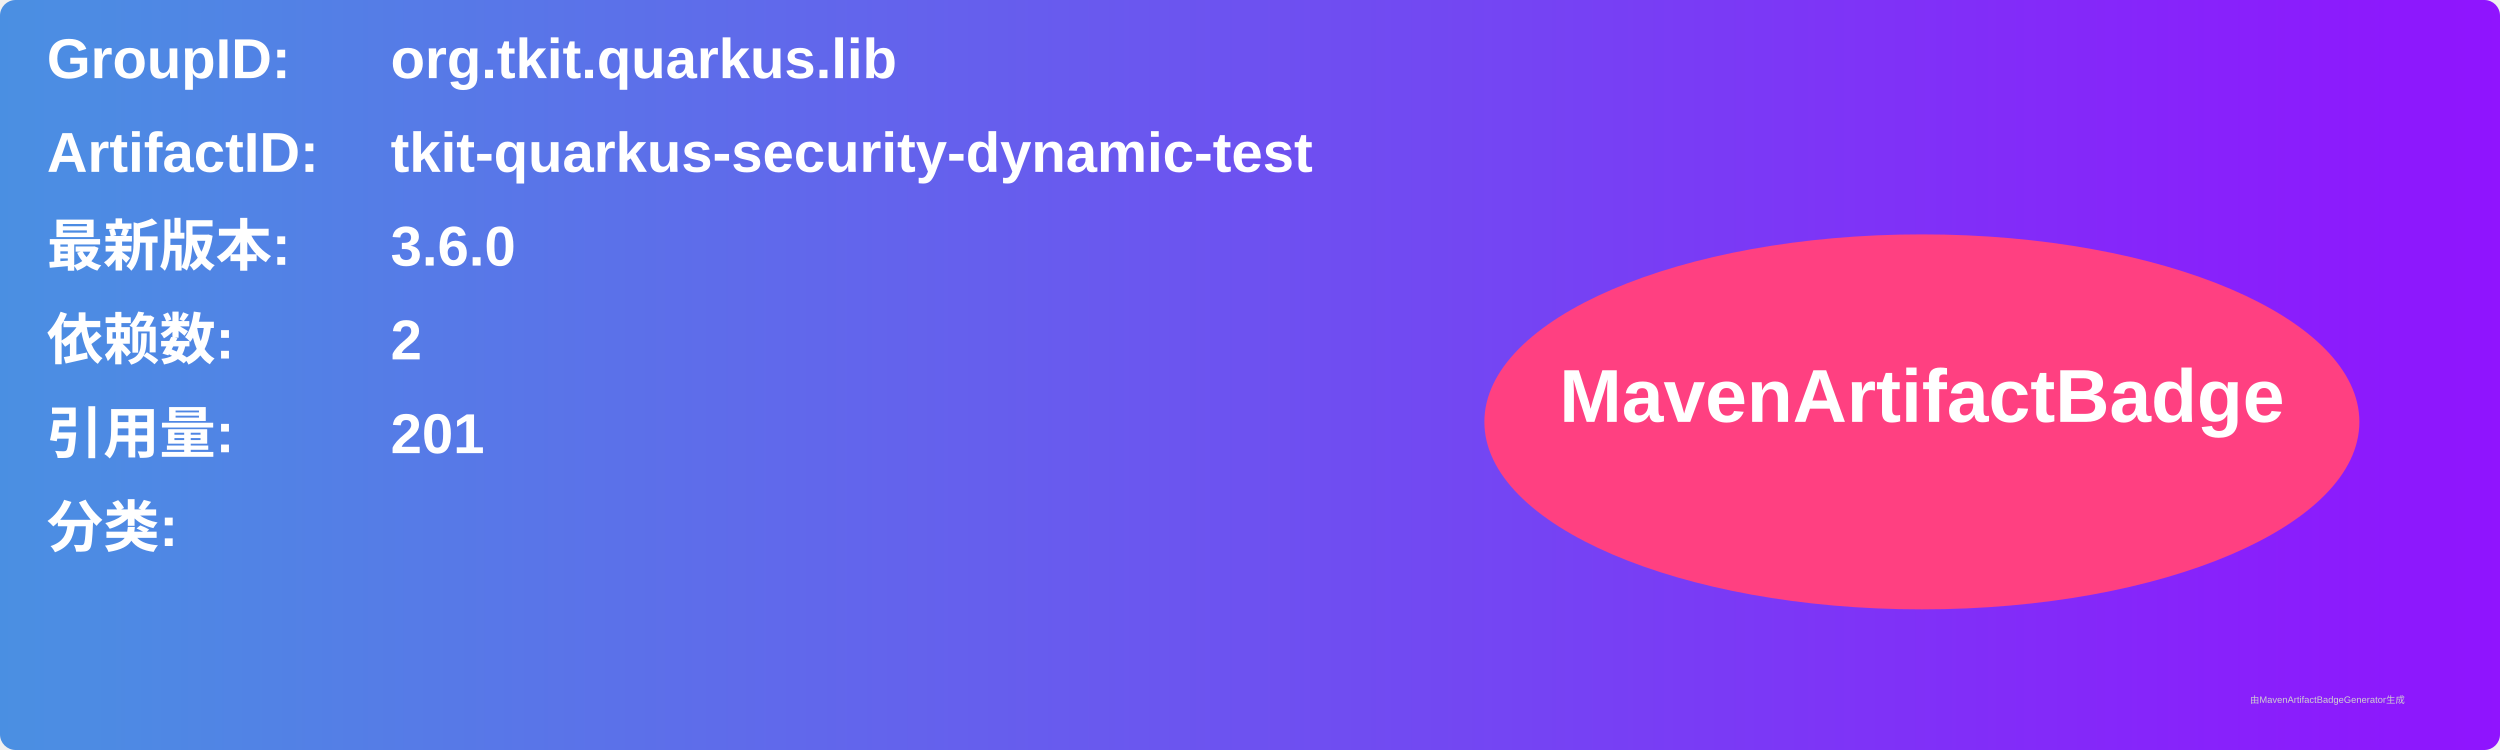
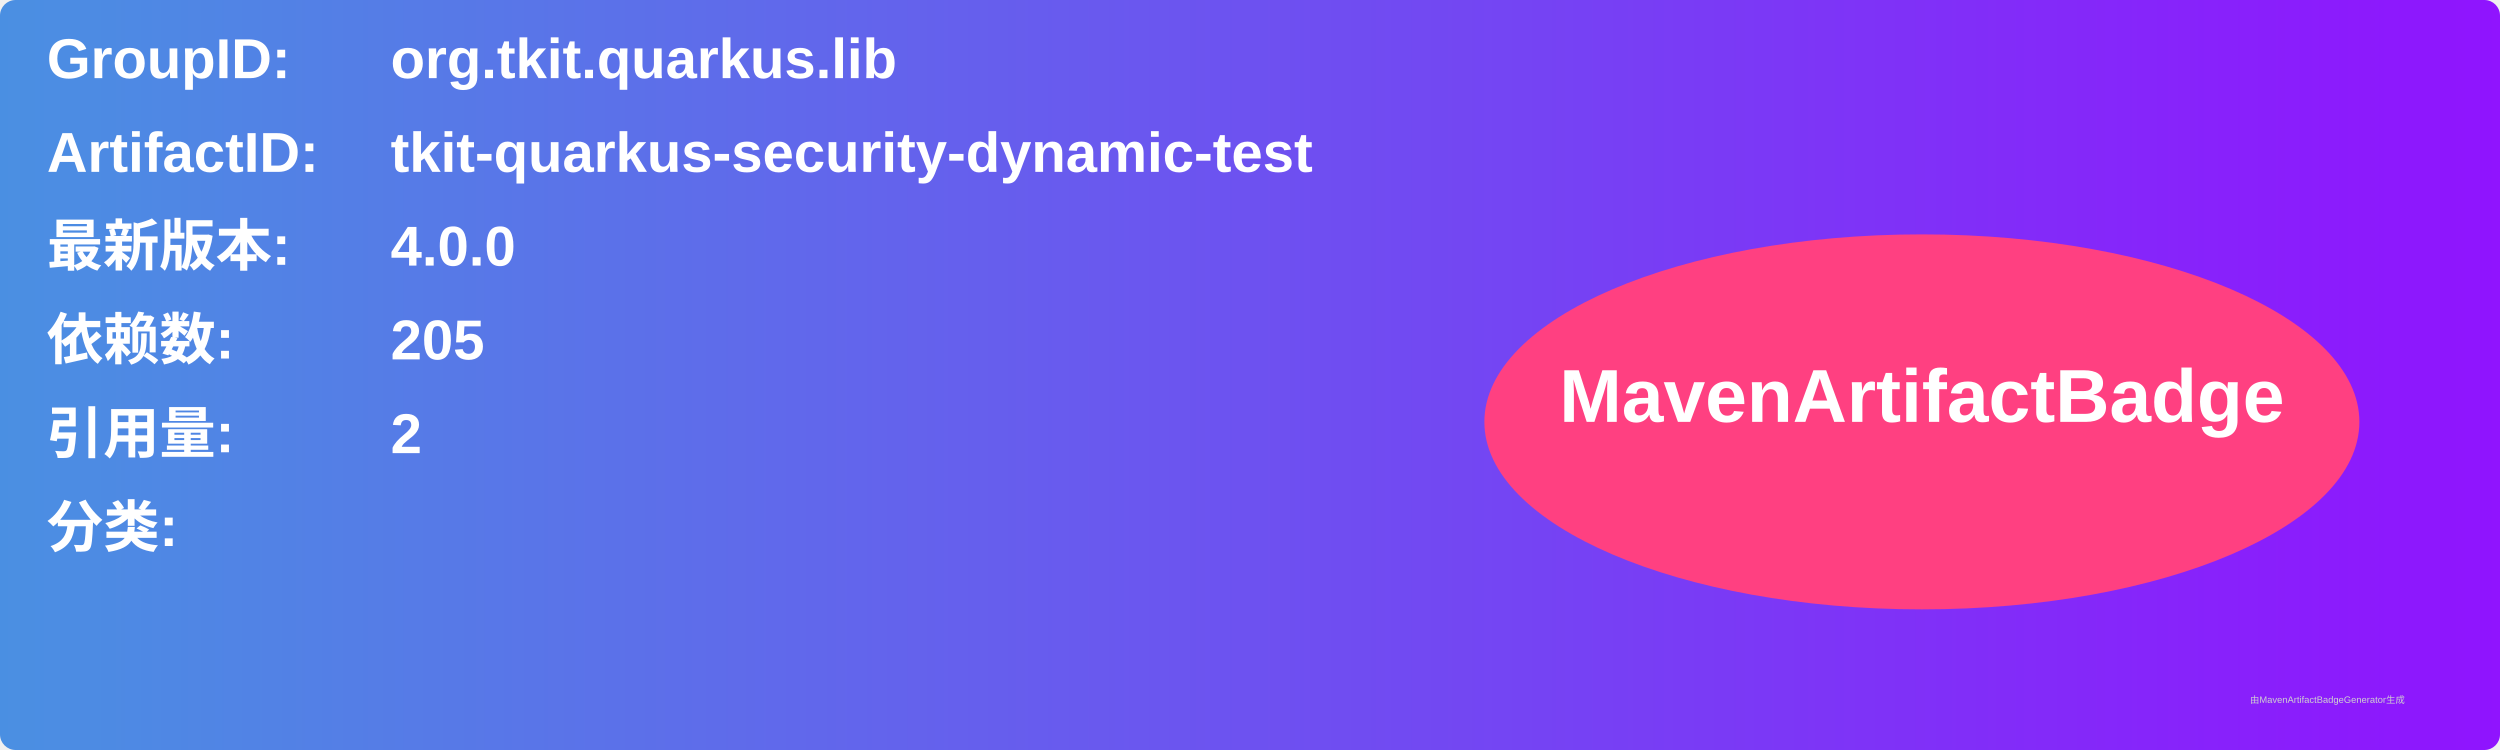
<svg xmlns="http://www.w3.org/2000/svg" width="800" height="240" viewBox="0 0 800 240">
  <linearGradient id="grad" x1="0%" y1="0%" x2="100%" y2="0%">
    <stop offset="0%" stop-color="#4a90e2" />
    <stop offset="100%" stop-color="#9013fe" />
  </linearGradient>
  <rect width="100%" height="100%" rx="5" ry="5" fill="url(#grad)" />
  <g transform="translate(15, 15)">
    <text x="0" y="10" font-family="Arial" font-size="18" fill="white" font-weight="bold" width="260">GroupID:</text>
    <text x="110" y="10" font-family="Arial" font-size="18" fill="white" font-weight="bold" width="460">org.tkit.quarkus.lib</text>
    <text x="0" y="40" font-family="Arial" font-size="18" fill="white" font-weight="bold" width="260">ArtifactID:</text>
    <text x="110" y="40" font-family="Arial" font-size="18" fill="white" font-weight="bold" width="460">tkit-quarkus-security-dynamic-test</text>
    <text x="0" y="70" font-family="Arial" font-size="18" fill="white" font-weight="bold">最新版本:</text>
    <text x="110" y="70" font-family="Arial" font-size="18" fill="white" font-weight="bold">
-       <tspan font-weight="bold">3.6.0</tspan>
+       <tspan font-weight="bold">4.0.0</tspan>
    </text>
    <text x="0" y="100" font-family="Arial" font-size="18" fill="white" font-weight="bold">依赖数: </text>
    <text x="110" y="100" font-family="Arial" font-size="18" fill="white">
-       <tspan font-weight="bold">2</tspan>
+       <tspan font-weight="bold">205</tspan>
    </text>
    <text x="0" y="130" font-family="Arial" font-size="18" fill="white" font-weight="bold">引用量: </text>
    <text x="110" y="130" font-family="Arial" font-size="18" fill="white">
-       <tspan font-weight="bold">201</tspan>
+       <tspan font-weight="bold">2</tspan>
    </text>
    <text x="0" y="160" font-family="Arial" font-size="18" fill="white" font-weight="bold">分类:</text>
    <text x="10" y="190" font-family="Arial" font-size="10" fill="white">
      <tspan font-weight="bold" />
    </text>
    <ellipse cx="600" cy="120" rx="140" ry="60" fill="#ff4081" />
    <text x="600" y="120" text-anchor="middle" font-family="Arial" font-size="24" fill="white" font-weight="bold">MavenArtifactBadge</text>
  </g>
  <text x="720" y="225" font-family="Arial" font-size="3" fill="#d0d0d0">由MavenArtifactBadgeGenerator生成</text>
</svg>
